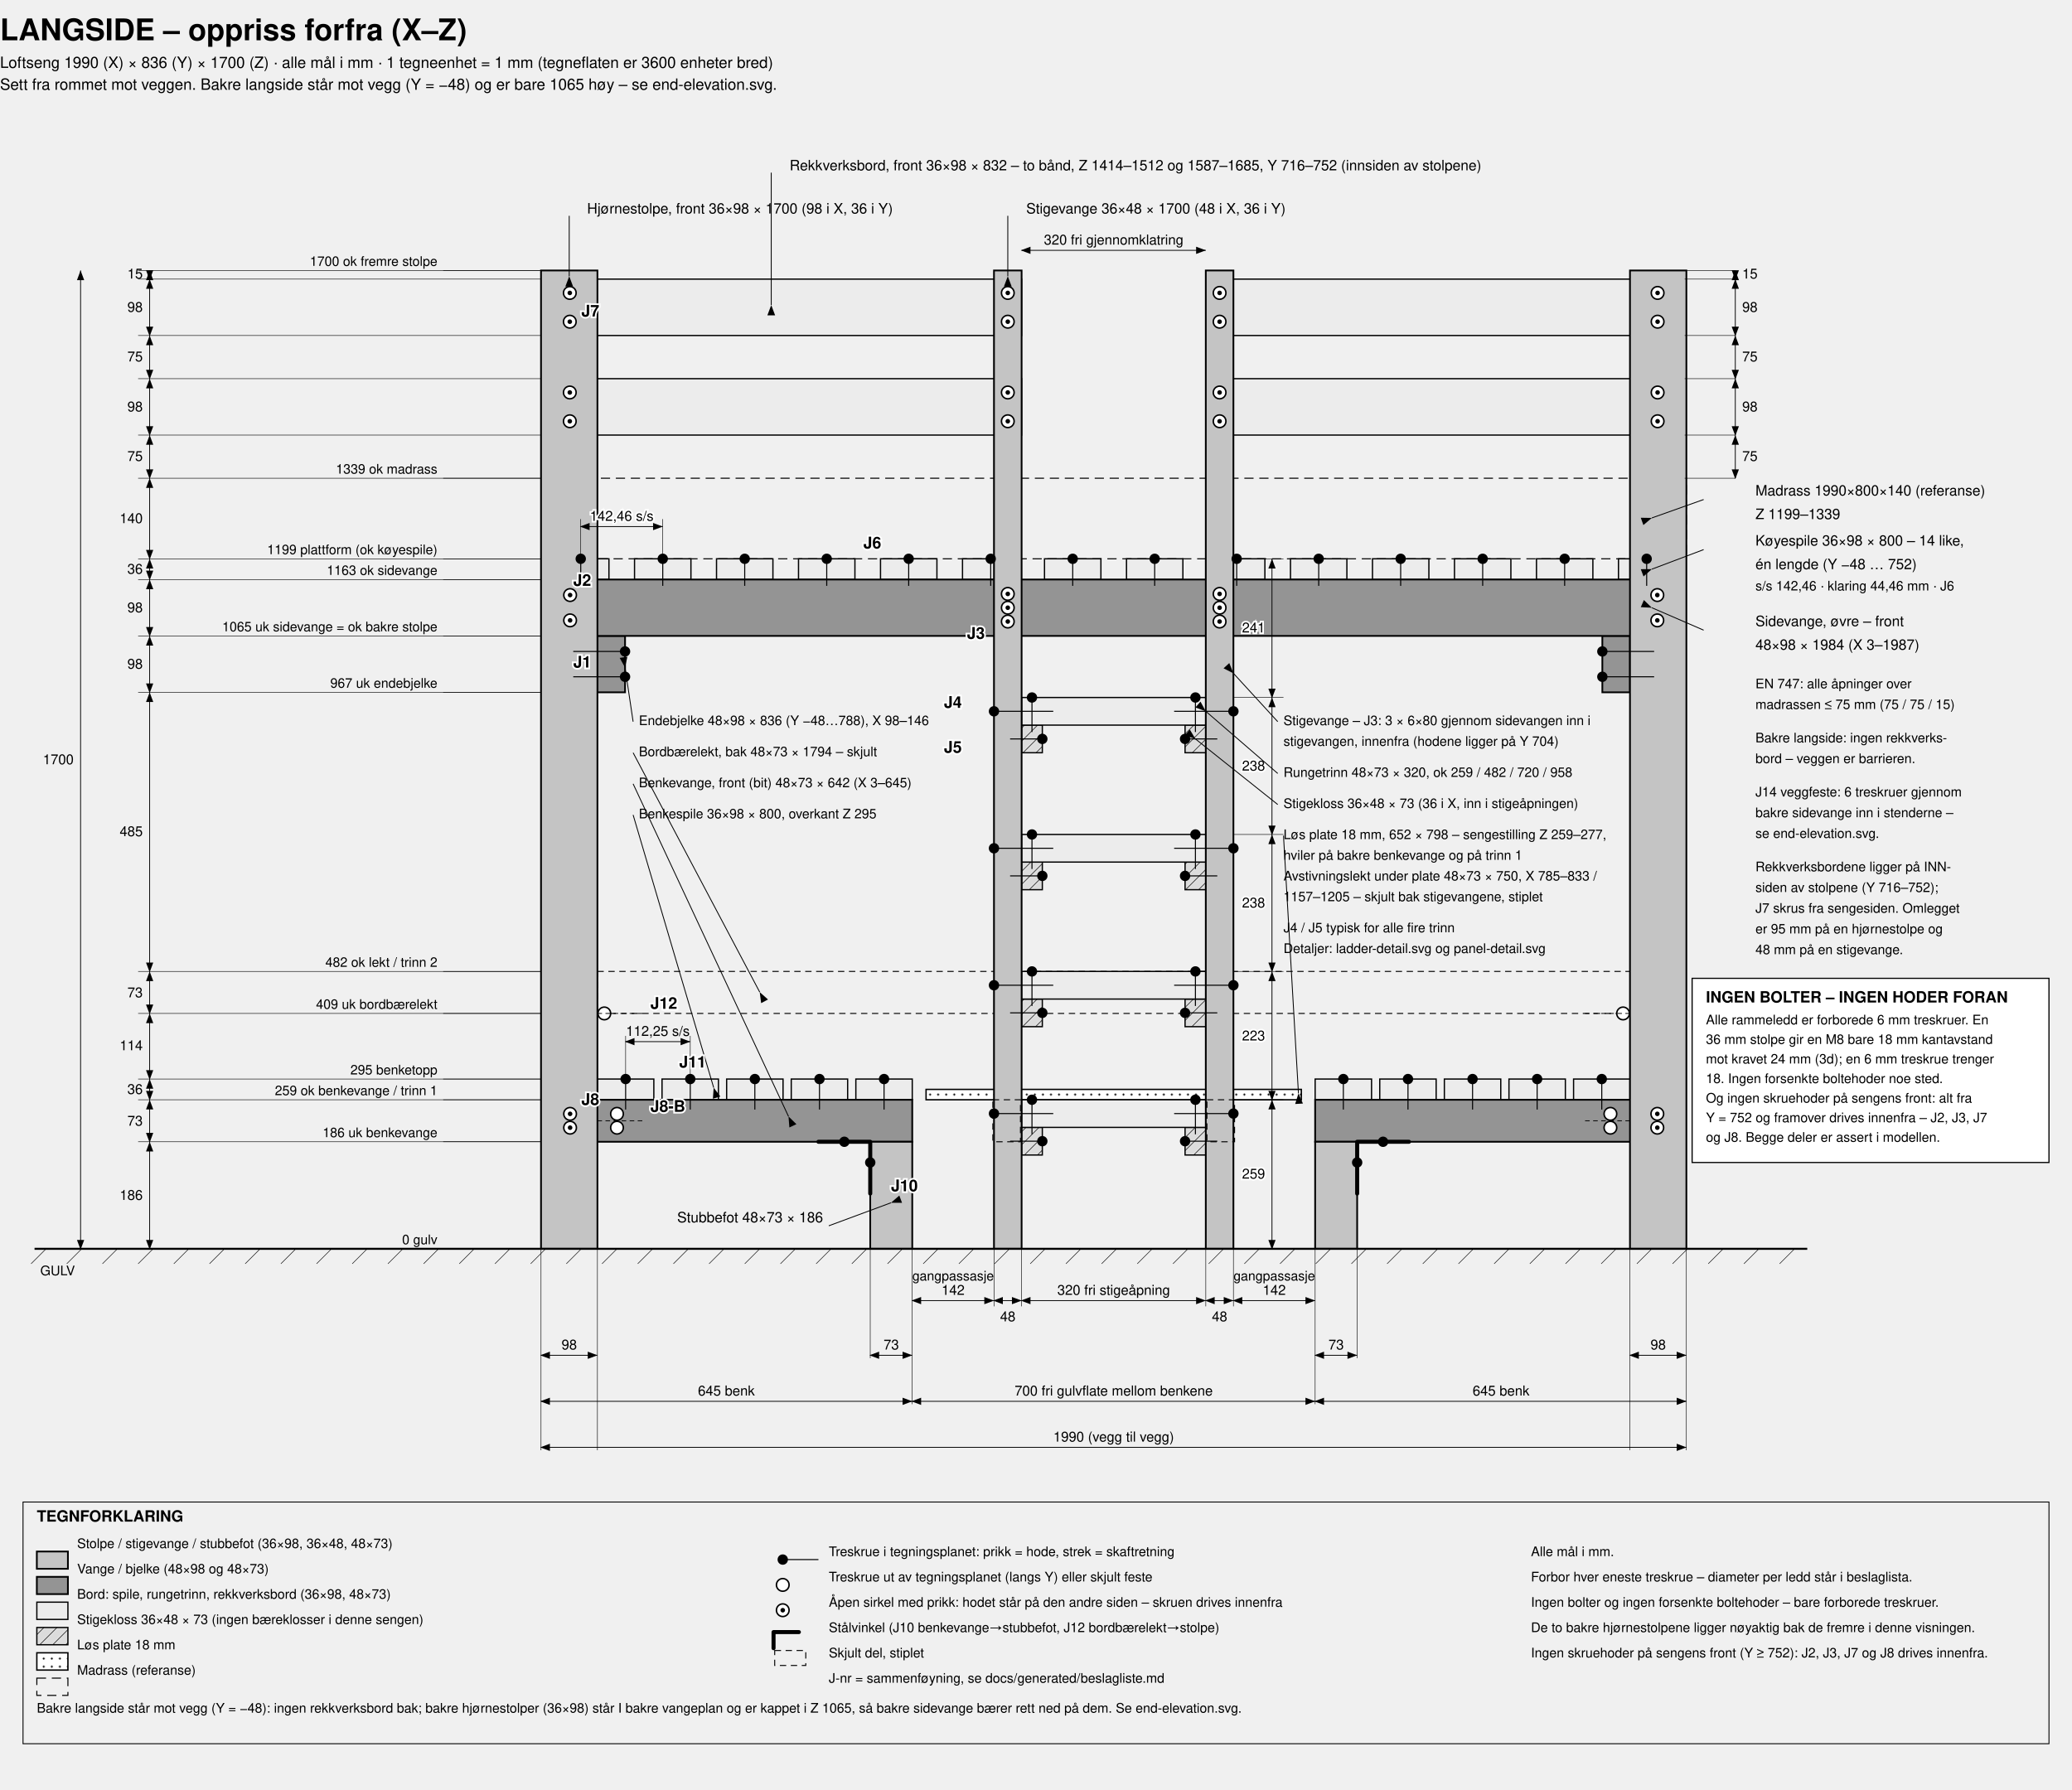
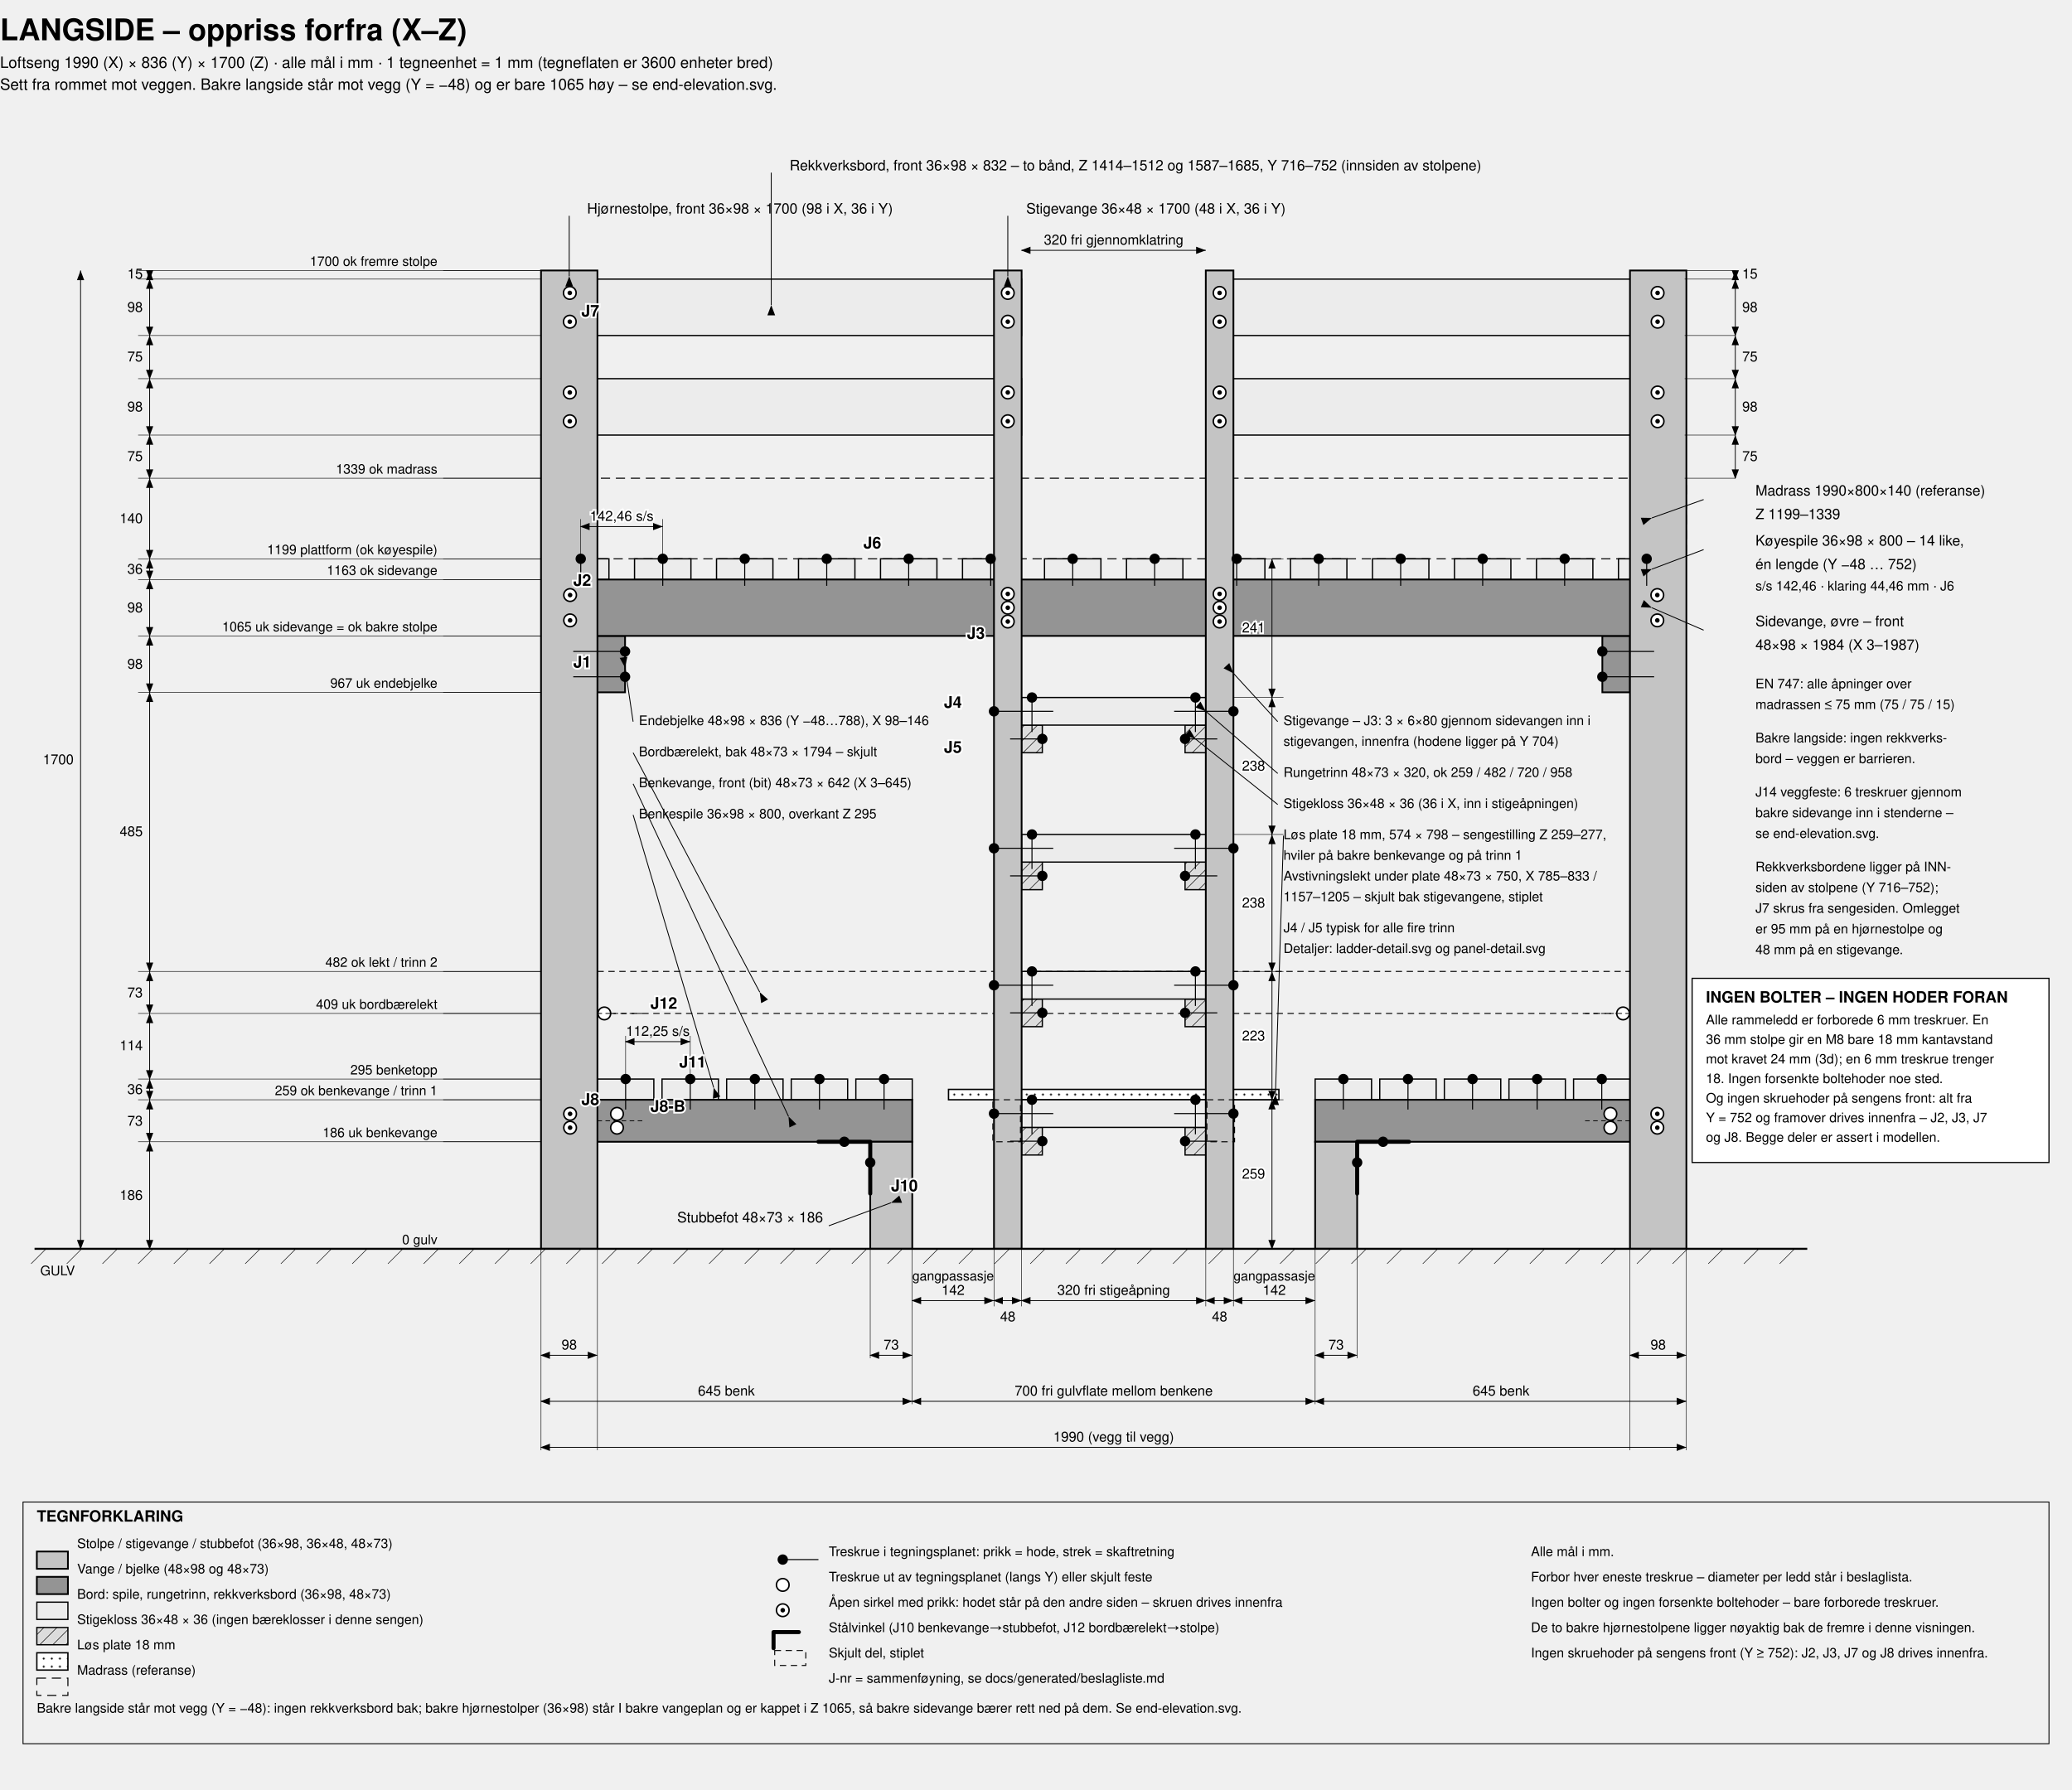
<svg xmlns="http://www.w3.org/2000/svg" viewBox="-940 -470 3600 3110" width="1600">
  <defs>
    <marker id="aE" markerWidth="13" markerHeight="10" refX="12" refY="4.5" orient="auto">
      <path d="M0,0 L12,4.5 L0,9 z" fill="#000" />
    </marker>
    <marker id="aS" markerWidth="13" markerHeight="10" refX="1" refY="4.5" orient="auto">
      <path d="M12,0 L0,4.5 L12,9 z" fill="#000" />
    </marker>
    <pattern id="hatch" width="16" height="16" patternUnits="userSpaceOnUse" patternTransform="rotate(45)">
      <rect width="16" height="16" fill="#dcdcdc" />
      <line x1="0" y1="0" x2="0" y2="16" stroke="#000" stroke-width="1.8" />
    </pattern>
    <pattern id="dots" width="14" height="14" patternUnits="userSpaceOnUse">
      <rect width="14" height="14" fill="#fff" />
      <circle cx="4" cy="4" r="1.7" fill="#000" />
    </pattern>
  </defs>
  <style>
    svg  { background:#fff; }
    text { font-family:Helvetica,Arial,sans-serif; fill:#000; font-size:25px; }
    .ttl { font-size:52px; font-weight:bold; }
    .sub { font-size:27px; }
    .lbl { font-size:25px; }
    .sml { font-size:23px; }
    .dm  { font-size:24px; }
    .dmh { font-size:24px; paint-order:stroke; stroke:#fff; stroke-width:6px; }
    .leg { font-size:27px; font-weight:bold; }
    .jl  { font-size:28px; font-weight:bold; paint-order:stroke; stroke:#fff; stroke-width:6px; }
    .pst { fill:#c4c4c4; stroke:#000; stroke-width:3; }
    .rai { fill:#949494; stroke:#000; stroke-width:3; }
    .brd { fill:#ececec; stroke:#000; stroke-width:2.2; }
    .blk { fill:url(#hatch); stroke:#000; stroke-width:2.2; }
    .pnl { fill:url(#dots); stroke:#000; stroke-width:2.4; }
    .mat { fill:none; stroke:#000; stroke-width:1.8; stroke-dasharray:16 10; }
    .gho { fill:none; stroke:#000; stroke-width:1.7; stroke-dasharray:11 8; }
    .ghol2{ fill:none; stroke:#000; stroke-width:1.4; stroke-dasharray:8 6; }
    .dim { fill:none; stroke:#000; stroke-width:1.4; }
    .ext { fill:none; stroke:#000; stroke-width:0.9; }
    .ldr { fill:none; stroke:#000; stroke-width:1.5; }
    .grd { stroke:#000; stroke-width:3.5; }
    .scr { fill:#000; stroke:none; }
    .scrg{ fill:#fff; stroke:#000; stroke-width:2.6; }
    .scrl{ fill:none; stroke:#000; stroke-width:1.8; }
    .brk { fill:none; stroke:#000; stroke-width:7; stroke-linejoin:round; stroke-linecap:round; }
    .legbox { fill:none; stroke:#000; stroke-width:1.6; }
    .notebox{ fill:#fff; stroke:#000; stroke-width:2; }
  </style>
  <text x="-940" y="-400" class="ttl">LANGSIDE – oppriss forfra (X–Z)</text>
  <text x="-940" y="-352" class="sub">Loftseng 1990 (X) × 836 (Y) × 1700 (Z) · alle mål i mm · 1 tegneenhet = 1 mm (tegneflaten er 3600 enheter bred)</text>
  <text x="-940" y="-314" class="sub">Sett fra rommet mot veggen. Bakre langside står mot vegg (Y = −48) og er bare 1065 høy – se end-elevation.svg.</text>
  <rect x="98" y="1218" width="1794" height="73" class="gho" />
  <rect x="0" y="361" width="1990" height="140" class="mat" />
  <rect x="20" y="501" width="98" height="36" class="brd" />
  <rect x="162.46" y="501" width="98" height="36" class="brd" />
  <rect x="304.92" y="501" width="98" height="36" class="brd" />
  <rect x="447.38" y="501" width="98" height="36" class="brd" />
  <rect x="589.85" y="501" width="98" height="36" class="brd" />
  <rect x="732.31" y="501" width="98" height="36" class="brd" />
  <rect x="874.77" y="501" width="98" height="36" class="brd" />
  <rect x="1017.23" y="501" width="98" height="36" class="brd" />
  <rect x="1159.69" y="501" width="98" height="36" class="brd" />
  <rect x="1302.15" y="501" width="98" height="36" class="brd" />
  <rect x="1444.62" y="501" width="98" height="36" class="brd" />
  <rect x="1587.08" y="501" width="98" height="36" class="brd" />
  <rect x="1729.54" y="501" width="98" height="36" class="brd" />
  <rect x="1872" y="501" width="98" height="36" class="brd" />
  <rect x="98" y="1405" width="98" height="36" class="brd" />
  <rect x="210.25" y="1405" width="98" height="36" class="brd" />
  <rect x="322.5" y="1405" width="98" height="36" class="brd" />
  <rect x="434.75" y="1405" width="98" height="36" class="brd" />
  <rect x="547" y="1405" width="98" height="36" class="brd" />
  <rect x="1794" y="1405" width="98" height="36" class="brd" />
  <rect x="1681.75" y="1405" width="98" height="36" class="brd" />
  <rect x="1569.5" y="1405" width="98" height="36" class="brd" />
  <rect x="1457.25" y="1405" width="98" height="36" class="brd" />
  <rect x="1345" y="1405" width="98" height="36" class="brd" />
-   <rect x="669" y="1423" width="652" height="18" class="pnl" />
+   <rect x="708" y="1423" width="574" height="18" class="pnl" />
  <rect x="3" y="188" width="832" height="98" class="brd" />
  <rect x="1155" y="188" width="832" height="98" class="brd" />
  <rect x="3" y="15" width="832" height="98" class="brd" />
  <rect x="1155" y="15" width="832" height="98" class="brd" />
  <rect x="835" y="1489" width="36" height="48" class="blk" />
  <rect x="1119" y="1489" width="36" height="48" class="blk" />
  <rect x="835" y="1441" width="320" height="48" class="brd" />
  <rect x="835" y="1266" width="36" height="48" class="blk" />
  <rect x="1119" y="1266" width="36" height="48" class="blk" />
  <rect x="835" y="1218" width="320" height="48" class="brd" />
  <rect x="835" y="1028" width="36" height="48" class="blk" />
  <rect x="1119" y="1028" width="36" height="48" class="blk" />
  <rect x="835" y="980" width="320" height="48" class="brd" />
  <rect x="835" y="790" width="36" height="48" class="blk" />
  <rect x="1119" y="790" width="36" height="48" class="blk" />
  <rect x="835" y="742" width="320" height="48" class="brd" />
  <rect x="98" y="635" width="48" height="98" class="rai" />
  <rect x="1844" y="635" width="48" height="98" class="rai" />
  <rect x="3" y="537" width="1984" height="98" class="rai" />
  <rect x="3" y="1441" width="642" height="73" class="rai" />
  <rect x="1345" y="1441" width="642" height="73" class="rai" />
  <rect x="0" y="0" width="98" height="1700" class="pst" />
  <rect x="1892" y="0" width="98" height="1700" class="pst" />
  <rect x="787" y="0" width="48" height="1700" class="pst" />
  <rect x="1155" y="0" width="48" height="1700" class="pst" />
  <rect x="572" y="1514" width="73" height="186" class="pst" />
  <rect x="1345" y="1514" width="73" height="186" class="pst" />
  <rect x="785" y="1441" width="48" height="73" class="gho" />
  <rect x="1157" y="1441" width="48" height="73" class="gho" />
  <line x1="-880" y1="1700" x2="2200" y2="1700" class="grd" />
  <line x1="-860" y1="1700" x2="-886" y2="1726" class="ext" />
  <line x1="-798" y1="1700" x2="-824" y2="1726" class="ext" />
  <line x1="-736" y1="1700" x2="-762" y2="1726" class="ext" />
  <line x1="-674" y1="1700" x2="-700" y2="1726" class="ext" />
  <line x1="-612" y1="1700" x2="-638" y2="1726" class="ext" />
  <line x1="-550" y1="1700" x2="-576" y2="1726" class="ext" />
  <line x1="-488" y1="1700" x2="-514" y2="1726" class="ext" />
  <line x1="-426" y1="1700" x2="-452" y2="1726" class="ext" />
  <line x1="-364" y1="1700" x2="-390" y2="1726" class="ext" />
  <line x1="-302" y1="1700" x2="-328" y2="1726" class="ext" />
  <line x1="-240" y1="1700" x2="-266" y2="1726" class="ext" />
  <line x1="-178" y1="1700" x2="-204" y2="1726" class="ext" />
  <line x1="-116" y1="1700" x2="-142" y2="1726" class="ext" />
  <line x1="-54" y1="1700" x2="-80" y2="1726" class="ext" />
  <line x1="8" y1="1700" x2="-18" y2="1726" class="ext" />
  <line x1="70" y1="1700" x2="44" y2="1726" class="ext" />
  <line x1="132" y1="1700" x2="106" y2="1726" class="ext" />
  <line x1="194" y1="1700" x2="168" y2="1726" class="ext" />
  <line x1="256" y1="1700" x2="230" y2="1726" class="ext" />
  <line x1="318" y1="1700" x2="292" y2="1726" class="ext" />
  <line x1="380" y1="1700" x2="354" y2="1726" class="ext" />
  <line x1="442" y1="1700" x2="416" y2="1726" class="ext" />
  <line x1="504" y1="1700" x2="478" y2="1726" class="ext" />
  <line x1="566" y1="1700" x2="540" y2="1726" class="ext" />
  <line x1="628" y1="1700" x2="602" y2="1726" class="ext" />
  <line x1="690" y1="1700" x2="664" y2="1726" class="ext" />
  <line x1="752" y1="1700" x2="726" y2="1726" class="ext" />
  <line x1="814" y1="1700" x2="788" y2="1726" class="ext" />
  <line x1="876" y1="1700" x2="850" y2="1726" class="ext" />
  <line x1="938" y1="1700" x2="912" y2="1726" class="ext" />
  <line x1="1000" y1="1700" x2="974" y2="1726" class="ext" />
  <line x1="1062" y1="1700" x2="1036" y2="1726" class="ext" />
  <line x1="1124" y1="1700" x2="1098" y2="1726" class="ext" />
  <line x1="1186" y1="1700" x2="1160" y2="1726" class="ext" />
  <line x1="1248" y1="1700" x2="1222" y2="1726" class="ext" />
  <line x1="1310" y1="1700" x2="1284" y2="1726" class="ext" />
  <line x1="1372" y1="1700" x2="1346" y2="1726" class="ext" />
  <line x1="1434" y1="1700" x2="1408" y2="1726" class="ext" />
  <line x1="1496" y1="1700" x2="1470" y2="1726" class="ext" />
  <line x1="1558" y1="1700" x2="1532" y2="1726" class="ext" />
  <line x1="1620" y1="1700" x2="1594" y2="1726" class="ext" />
  <line x1="1682" y1="1700" x2="1656" y2="1726" class="ext" />
  <line x1="1744" y1="1700" x2="1718" y2="1726" class="ext" />
  <line x1="1806" y1="1700" x2="1780" y2="1726" class="ext" />
  <line x1="1868" y1="1700" x2="1842" y2="1726" class="ext" />
  <line x1="1930" y1="1700" x2="1904" y2="1726" class="ext" />
  <line x1="1992" y1="1700" x2="1966" y2="1726" class="ext" />
  <line x1="2054" y1="1700" x2="2028" y2="1726" class="ext" />
  <line x1="2116" y1="1700" x2="2090" y2="1726" class="ext" />
  <line x1="2178" y1="1700" x2="2152" y2="1726" class="ext" />
  <text x="-870" y="1746" class="sml" text-anchor="start">GULV</text>
  <line x1="146" y1="706" x2="56" y2="706" class="scrl" />
  <circle cx="146" cy="706" r="9" class="scr" />
  <line x1="146" y1="662" x2="56" y2="662" class="scrl" />
  <circle cx="146" cy="662" r="9" class="scr" />
  <line x1="1844" y1="706" x2="1934" y2="706" class="scrl" />
  <circle cx="1844" cy="706" r="9" class="scr" />
  <line x1="1844" y1="662" x2="1934" y2="662" class="scrl" />
  <circle cx="1844" cy="662" r="9" class="scr" />
  <circle cx="50.5" cy="608" r="11" class="scrg" />
  <circle cx="50.5" cy="608" r="4" class="scr" />
  <circle cx="50.5" cy="564" r="11" class="scrg" />
  <circle cx="50.5" cy="564" r="4" class="scr" />
  <circle cx="1939.5" cy="608" r="11" class="scrg" />
  <circle cx="1939.5" cy="608" r="4" class="scr" />
  <circle cx="1939.5" cy="564" r="11" class="scrg" />
  <circle cx="1939.5" cy="564" r="4" class="scr" />
  <circle cx="811" cy="610" r="11" class="scrg" />
  <circle cx="811" cy="610" r="4" class="scr" />
  <circle cx="811" cy="586" r="11" class="scrg" />
  <circle cx="811" cy="586" r="4" class="scr" />
  <circle cx="811" cy="562" r="11" class="scrg" />
  <circle cx="811" cy="562" r="4" class="scr" />
  <circle cx="1179" cy="610" r="11" class="scrg" />
  <circle cx="1179" cy="610" r="4" class="scr" />
  <circle cx="1179" cy="586" r="11" class="scrg" />
  <circle cx="1179" cy="586" r="4" class="scr" />
  <circle cx="1179" cy="562" r="11" class="scrg" />
  <circle cx="1179" cy="562" r="4" class="scr" />
  <g>
    <line x1="787" y1="1465" x2="890" y2="1465" class="scrl" />
    <circle cx="787" cy="1465" r="9" class="scr" />
    <line x1="853" y1="1441" x2="853" y2="1501" class="scrl" />
    <circle cx="853" cy="1441" r="9" class="scr" />
    <line x1="871" y1="1513" x2="815" y2="1513" class="scrl" />
    <circle cx="871" cy="1513" r="9" class="scr" />
    <line x1="1203" y1="1465" x2="1100" y2="1465" class="scrl" />
    <circle cx="1203" cy="1465" r="9" class="scr" />
    <line x1="1137" y1="1441" x2="1137" y2="1501" class="scrl" />
    <circle cx="1137" cy="1441" r="9" class="scr" />
    <line x1="1119" y1="1513" x2="1175" y2="1513" class="scrl" />
    <circle cx="1119" cy="1513" r="9" class="scr" />
  </g>
  <g>
    <line x1="787" y1="1242" x2="890" y2="1242" class="scrl" />
    <circle cx="787" cy="1242" r="9" class="scr" />
    <line x1="853" y1="1218" x2="853" y2="1278" class="scrl" />
    <circle cx="853" cy="1218" r="9" class="scr" />
    <line x1="871" y1="1290" x2="815" y2="1290" class="scrl" />
    <circle cx="871" cy="1290" r="9" class="scr" />
    <line x1="1203" y1="1242" x2="1100" y2="1242" class="scrl" />
    <circle cx="1203" cy="1242" r="9" class="scr" />
    <line x1="1137" y1="1218" x2="1137" y2="1278" class="scrl" />
    <circle cx="1137" cy="1218" r="9" class="scr" />
    <line x1="1119" y1="1290" x2="1175" y2="1290" class="scrl" />
    <circle cx="1119" cy="1290" r="9" class="scr" />
  </g>
  <g>
    <line x1="787" y1="1004" x2="890" y2="1004" class="scrl" />
    <circle cx="787" cy="1004" r="9" class="scr" />
    <line x1="853" y1="980" x2="853" y2="1040" class="scrl" />
    <circle cx="853" cy="980" r="9" class="scr" />
    <line x1="871" y1="1052" x2="815" y2="1052" class="scrl" />
    <circle cx="871" cy="1052" r="9" class="scr" />
    <line x1="1203" y1="1004" x2="1100" y2="1004" class="scrl" />
    <circle cx="1203" cy="1004" r="9" class="scr" />
    <line x1="1137" y1="980" x2="1137" y2="1040" class="scrl" />
    <circle cx="1137" cy="980" r="9" class="scr" />
    <line x1="1119" y1="1052" x2="1175" y2="1052" class="scrl" />
    <circle cx="1119" cy="1052" r="9" class="scr" />
  </g>
  <g>
    <line x1="787" y1="766" x2="890" y2="766" class="scrl" />
    <circle cx="787" cy="766" r="9" class="scr" />
    <line x1="853" y1="742" x2="853" y2="802" class="scrl" />
    <circle cx="853" cy="742" r="9" class="scr" />
    <line x1="871" y1="814" x2="815" y2="814" class="scrl" />
    <circle cx="871" cy="814" r="9" class="scr" />
    <line x1="1203" y1="766" x2="1100" y2="766" class="scrl" />
    <circle cx="1203" cy="766" r="9" class="scr" />
    <line x1="1137" y1="742" x2="1137" y2="802" class="scrl" />
    <circle cx="1137" cy="742" r="9" class="scr" />
    <line x1="1119" y1="814" x2="1175" y2="814" class="scrl" />
    <circle cx="1119" cy="814" r="9" class="scr" />
  </g>
  <line x1="69" y1="501" x2="69" y2="548" class="scrl" />
  <circle cx="69" cy="501" r="9" class="scr" />
  <line x1="211.5" y1="501" x2="211.5" y2="548" class="scrl" />
  <circle cx="211.5" cy="501" r="9" class="scr" />
  <line x1="353.9" y1="501" x2="353.9" y2="548" class="scrl" />
  <circle cx="353.9" cy="501" r="9" class="scr" />
  <line x1="496.4" y1="501" x2="496.4" y2="548" class="scrl" />
  <circle cx="496.4" cy="501" r="9" class="scr" />
  <line x1="638.8" y1="501" x2="638.8" y2="548" class="scrl" />
  <circle cx="638.8" cy="501" r="9" class="scr" />
  <line x1="781.3" y1="501" x2="781.3" y2="548" class="scrl" />
  <circle cx="781.3" cy="501" r="9" class="scr" />
  <line x1="923.8" y1="501" x2="923.8" y2="548" class="scrl" />
  <circle cx="923.8" cy="501" r="9" class="scr" />
  <line x1="1066.2" y1="501" x2="1066.2" y2="548" class="scrl" />
  <circle cx="1066.2" cy="501" r="9" class="scr" />
  <line x1="1208.7" y1="501" x2="1208.7" y2="548" class="scrl" />
  <circle cx="1208.7" cy="501" r="9" class="scr" />
  <line x1="1351.2" y1="501" x2="1351.2" y2="548" class="scrl" />
  <circle cx="1351.2" cy="501" r="9" class="scr" />
  <line x1="1493.6" y1="501" x2="1493.6" y2="548" class="scrl" />
  <circle cx="1493.6" cy="501" r="9" class="scr" />
  <line x1="1636.1" y1="501" x2="1636.1" y2="548" class="scrl" />
  <circle cx="1636.1" cy="501" r="9" class="scr" />
  <line x1="1778.5" y1="501" x2="1778.5" y2="548" class="scrl" />
  <circle cx="1778.5" cy="501" r="9" class="scr" />
  <line x1="1921" y1="501" x2="1921" y2="548" class="scrl" />
  <circle cx="1921" cy="501" r="9" class="scr" />
  <circle cx="50" cy="262" r="11" class="scrg" />
  <circle cx="50" cy="262" r="4" class="scr" />
  <circle cx="50" cy="212" r="11" class="scrg" />
  <circle cx="50" cy="212" r="4" class="scr" />
  <circle cx="811" cy="262" r="11" class="scrg" />
  <circle cx="811" cy="262" r="4" class="scr" />
  <circle cx="811" cy="212" r="11" class="scrg" />
  <circle cx="811" cy="212" r="4" class="scr" />
  <circle cx="1179" cy="262" r="11" class="scrg" />
  <circle cx="1179" cy="262" r="4" class="scr" />
  <circle cx="1179" cy="212" r="11" class="scrg" />
  <circle cx="1179" cy="212" r="4" class="scr" />
  <circle cx="1940" cy="262" r="11" class="scrg" />
  <circle cx="1940" cy="262" r="4" class="scr" />
  <circle cx="1940" cy="212" r="11" class="scrg" />
  <circle cx="1940" cy="212" r="4" class="scr" />
  <circle cx="50" cy="89" r="11" class="scrg" />
  <circle cx="50" cy="89" r="4" class="scr" />
  <circle cx="50" cy="39" r="11" class="scrg" />
  <circle cx="50" cy="39" r="4" class="scr" />
  <circle cx="811" cy="89" r="11" class="scrg" />
  <circle cx="811" cy="89" r="4" class="scr" />
  <circle cx="811" cy="39" r="11" class="scrg" />
  <circle cx="811" cy="39" r="4" class="scr" />
  <circle cx="1179" cy="89" r="11" class="scrg" />
  <circle cx="1179" cy="89" r="4" class="scr" />
  <circle cx="1179" cy="39" r="11" class="scrg" />
  <circle cx="1179" cy="39" r="4" class="scr" />
  <circle cx="1940" cy="89" r="11" class="scrg" />
  <circle cx="1940" cy="89" r="4" class="scr" />
  <circle cx="1940" cy="39" r="11" class="scrg" />
  <circle cx="1940" cy="39" r="4" class="scr" />
  <circle cx="50.5" cy="1489.5" r="11" class="scrg" />
  <circle cx="50.5" cy="1489.5" r="4" class="scr" />
  <circle cx="50.5" cy="1465.5" r="11" class="scrg" />
  <circle cx="50.5" cy="1465.5" r="4" class="scr" />
  <circle cx="1939.5" cy="1489.5" r="11" class="scrg" />
  <circle cx="1939.5" cy="1489.5" r="4" class="scr" />
  <circle cx="1939.5" cy="1465.5" r="11" class="scrg" />
  <circle cx="1939.5" cy="1465.5" r="4" class="scr" />
  <line x1="98" y1="1477.5" x2="180" y2="1477.5" class="ghol2" />
  <circle cx="132" cy="1489.5" r="11" class="scrg" />
  <circle cx="132" cy="1465.5" r="11" class="scrg" />
  <line x1="1892" y1="1477.5" x2="1810" y2="1477.5" class="ghol2" />
  <circle cx="1858" cy="1489.5" r="11" class="scrg" />
  <circle cx="1858" cy="1465.5" r="11" class="scrg" />
  <polyline points="482,1514 572,1514 572,1604" class="brk" />
  <circle cx="572" cy="1550" r="9" class="scr" />
  <circle cx="527" cy="1514" r="9" class="scr" />
  <polyline points="1508,1514 1418,1514 1418,1604" class="brk" />
  <circle cx="1418" cy="1550" r="9" class="scr" />
  <circle cx="1463" cy="1514" r="9" class="scr" />
  <line x1="147" y1="1405" x2="147" y2="1458" class="scrl" />
  <circle cx="147" cy="1405" r="9" class="scr" />
  <line x1="259.3" y1="1405" x2="259.3" y2="1458" class="scrl" />
  <circle cx="259.3" cy="1405" r="9" class="scr" />
  <line x1="371.5" y1="1405" x2="371.5" y2="1458" class="scrl" />
  <circle cx="371.5" cy="1405" r="9" class="scr" />
  <line x1="483.8" y1="1405" x2="483.8" y2="1458" class="scrl" />
  <circle cx="483.8" cy="1405" r="9" class="scr" />
  <line x1="596" y1="1405" x2="596" y2="1458" class="scrl" />
  <circle cx="596" cy="1405" r="9" class="scr" />
  <line x1="1843" y1="1405" x2="1843" y2="1458" class="scrl" />
  <circle cx="1843" cy="1405" r="9" class="scr" />
  <line x1="1730.7" y1="1405" x2="1730.7" y2="1458" class="scrl" />
  <circle cx="1730.7" cy="1405" r="9" class="scr" />
  <line x1="1618.5" y1="1405" x2="1618.5" y2="1458" class="scrl" />
  <circle cx="1618.5" cy="1405" r="9" class="scr" />
  <line x1="1506.3" y1="1405" x2="1506.3" y2="1458" class="scrl" />
  <circle cx="1506.3" cy="1405" r="9" class="scr" />
  <line x1="1394" y1="1405" x2="1394" y2="1458" class="scrl" />
  <circle cx="1394" cy="1405" r="9" class="scr" />
  <circle cx="110" cy="1291" r="11" class="scrg" />
  <line x1="98" y1="1291" x2="180" y2="1291" class="ghol2" />
  <circle cx="1880" cy="1291" r="11" class="scrg" />
  <line x1="1892" y1="1291" x2="1810" y2="1291" class="ghol2" />
  <line x1="0" y1="1700" x2="-700" y2="1700" class="ext" />
  <line x1="0" y1="1514" x2="-700" y2="1514" class="ext" />
  <line x1="-680" y1="1700" x2="-680" y2="1514" class="dim" marker-start="url(#aS)" marker-end="url(#aE)" />
  <text x="-692" y="1615" class="dm" text-anchor="end">186</text>
  <line x1="0" y1="1441" x2="-700" y2="1441" class="ext" />
  <line x1="-680" y1="1514" x2="-680" y2="1441" class="dim" marker-start="url(#aS)" marker-end="url(#aE)" />
  <text x="-692" y="1486" class="dm" text-anchor="end">73</text>
  <line x1="0" y1="1405" x2="-700" y2="1405" class="ext" />
  <line x1="-680" y1="1441" x2="-680" y2="1405" class="dim" marker-start="url(#aS)" marker-end="url(#aE)" />
  <text x="-692" y="1431" class="dm" text-anchor="end">36</text>
  <line x1="0" y1="1291" x2="-700" y2="1291" class="ext" />
  <line x1="-680" y1="1405" x2="-680" y2="1291" class="dim" marker-start="url(#aS)" marker-end="url(#aE)" />
  <text x="-692" y="1355" class="dm" text-anchor="end">114</text>
  <line x1="0" y1="1218" x2="-700" y2="1218" class="ext" />
  <line x1="-680" y1="1291" x2="-680" y2="1218" class="dim" marker-start="url(#aS)" marker-end="url(#aE)" />
  <text x="-692" y="1263" class="dm" text-anchor="end">73</text>
  <line x1="0" y1="733" x2="-700" y2="733" class="ext" />
  <line x1="-680" y1="1218" x2="-680" y2="733" class="dim" marker-start="url(#aS)" marker-end="url(#aE)" />
  <text x="-692" y="983" class="dm" text-anchor="end">485</text>
  <line x1="0" y1="635" x2="-700" y2="635" class="ext" />
  <line x1="-680" y1="733" x2="-680" y2="635" class="dim" marker-start="url(#aS)" marker-end="url(#aE)" />
  <text x="-692" y="692" class="dm" text-anchor="end">98</text>
  <line x1="0" y1="537" x2="-700" y2="537" class="ext" />
  <line x1="-680" y1="635" x2="-680" y2="537" class="dim" marker-start="url(#aS)" marker-end="url(#aE)" />
  <text x="-692" y="594" class="dm" text-anchor="end">98</text>
  <line x1="0" y1="501" x2="-700" y2="501" class="ext" />
  <line x1="-680" y1="537" x2="-680" y2="501" class="dim" marker-start="url(#aS)" marker-end="url(#aE)" />
  <text x="-692" y="527" class="dm" text-anchor="end">36</text>
  <line x1="0" y1="361" x2="-700" y2="361" class="ext" />
  <line x1="-680" y1="501" x2="-680" y2="361" class="dim" marker-start="url(#aS)" marker-end="url(#aE)" />
  <text x="-692" y="439" class="dm" text-anchor="end">140</text>
  <line x1="0" y1="286" x2="-700" y2="286" class="ext" />
  <line x1="-680" y1="361" x2="-680" y2="286" class="dim" marker-start="url(#aS)" marker-end="url(#aE)" />
  <text x="-692" y="331" class="dm" text-anchor="end">75</text>
  <line x1="0" y1="188" x2="-700" y2="188" class="ext" />
  <line x1="-680" y1="286" x2="-680" y2="188" class="dim" marker-start="url(#aS)" marker-end="url(#aE)" />
  <text x="-692" y="245" class="dm" text-anchor="end">98</text>
  <line x1="0" y1="113" x2="-700" y2="113" class="ext" />
  <line x1="-680" y1="188" x2="-680" y2="113" class="dim" marker-start="url(#aS)" marker-end="url(#aE)" />
  <text x="-692" y="158" class="dm" text-anchor="end">75</text>
  <line x1="0" y1="15" x2="-700" y2="15" class="ext" />
  <line x1="-680" y1="113" x2="-680" y2="15" class="dim" marker-start="url(#aS)" marker-end="url(#aE)" />
  <text x="-692" y="72" class="dm" text-anchor="end">98</text>
  <line x1="0" y1="0" x2="-700" y2="0" class="ext" />
  <line x1="-680" y1="15" x2="-680" y2="0" class="dim" marker-start="url(#aS)" marker-end="url(#aE)" />
  <text x="-692" y="14" class="dm" text-anchor="end">15</text>
  <line x1="0" y1="1700" x2="-170" y2="1700" class="ext" />
  <text x="-180" y="1692" class="sml" text-anchor="end">0  gulv</text>
  <line x1="0" y1="1514" x2="-170" y2="1514" class="ext" />
  <text x="-180" y="1506" class="sml" text-anchor="end">186  uk benkevange</text>
  <line x1="0" y1="1441" x2="-170" y2="1441" class="ext" />
  <text x="-180" y="1433" class="sml" text-anchor="end">259  ok benkevange / trinn 1</text>
  <line x1="0" y1="1405" x2="-170" y2="1405" class="ext" />
  <text x="-180" y="1397" class="sml" text-anchor="end">295  benketopp</text>
  <line x1="0" y1="1291" x2="-170" y2="1291" class="ext" />
  <text x="-180" y="1283" class="sml" text-anchor="end">409  uk bordbærelekt</text>
  <line x1="0" y1="1218" x2="-170" y2="1218" class="ext" />
  <text x="-180" y="1210" class="sml" text-anchor="end">482  ok lekt / trinn 2</text>
  <line x1="0" y1="733" x2="-170" y2="733" class="ext" />
  <text x="-180" y="725" class="sml" text-anchor="end">967  uk endebjelke</text>
  <line x1="0" y1="635" x2="-170" y2="635" class="ext" />
  <text x="-180" y="627" class="sml" text-anchor="end">1065  uk sidevange = ok bakre stolpe</text>
  <line x1="0" y1="537" x2="-170" y2="537" class="ext" />
  <text x="-180" y="529" class="sml" text-anchor="end">1163  ok sidevange</text>
  <line x1="0" y1="501" x2="-170" y2="501" class="ext" />
  <text x="-180" y="493" class="sml" text-anchor="end">1199  plattform (ok køyespile)</text>
  <line x1="0" y1="361" x2="-170" y2="361" class="ext" />
  <text x="-180" y="353" class="sml" text-anchor="end">1339  ok madrass</text>
  <line x1="0" y1="0" x2="-170" y2="0" class="ext" />
  <text x="-180" y="-8" class="sml" text-anchor="end">1700  ok fremre stolpe</text>
  <line x1="-800" y1="1700" x2="-800" y2="0" class="dim" marker-start="url(#aS)" marker-end="url(#aE)" />
  <text x="-812" y="858" class="dm" text-anchor="end">1700</text>
  <line x1="0" y1="1700" x2="0" y2="2050" class="ext" />
  <line x1="98" y1="1700" x2="98" y2="2050" class="ext" />
  <line x1="572" y1="1700" x2="572" y2="1890" class="ext" />
  <line x1="645" y1="1700" x2="645" y2="1970" class="ext" />
  <line x1="787" y1="1700" x2="787" y2="1800" class="ext" />
  <line x1="835" y1="1700" x2="835" y2="1800" class="ext" />
  <line x1="1155" y1="1700" x2="1155" y2="1800" class="ext" />
  <line x1="1203" y1="1700" x2="1203" y2="1800" class="ext" />
  <line x1="1345" y1="1700" x2="1345" y2="1970" class="ext" />
  <line x1="1418" y1="1700" x2="1418" y2="1890" class="ext" />
  <line x1="1892" y1="1700" x2="1892" y2="2050" class="ext" />
  <line x1="1990" y1="1700" x2="1990" y2="2050" class="ext" />
  <line x1="645" y1="1790" x2="787" y2="1790" class="dim" marker-start="url(#aS)" marker-end="url(#aE)" />
  <text x="716" y="1780" class="dm" text-anchor="middle">142</text>
  <line x1="787" y1="1790" x2="835" y2="1790" class="dim" marker-start="url(#aS)" marker-end="url(#aE)" />
  <text x="811" y="1826" class="dm" text-anchor="middle">48</text>
  <line x1="835" y1="1790" x2="1155" y2="1790" class="dim" marker-start="url(#aS)" marker-end="url(#aE)" />
  <text x="995" y="1780" class="dm" text-anchor="middle">320  fri stigeåpning</text>
  <line x1="1155" y1="1790" x2="1203" y2="1790" class="dim" marker-start="url(#aS)" marker-end="url(#aE)" />
  <text x="1179" y="1826" class="dm" text-anchor="middle">48</text>
  <line x1="1203" y1="1790" x2="1345" y2="1790" class="dim" marker-start="url(#aS)" marker-end="url(#aE)" />
  <text x="1274" y="1780" class="dm" text-anchor="middle">142</text>
  <text x="716" y="1755" class="sml" text-anchor="middle">gangpassasje</text>
  <text x="1274" y="1755" class="sml" text-anchor="middle">gangpassasje</text>
  <line x1="0" y1="1885" x2="98" y2="1885" class="dim" marker-start="url(#aS)" marker-end="url(#aE)" />
  <text x="49" y="1875" class="dm" text-anchor="middle">98</text>
  <line x1="572" y1="1885" x2="645" y2="1885" class="dim" marker-start="url(#aS)" marker-end="url(#aE)" />
  <text x="608.5" y="1875" class="dm" text-anchor="middle">73</text>
  <line x1="1345" y1="1885" x2="1418" y2="1885" class="dim" marker-start="url(#aS)" marker-end="url(#aE)" />
  <text x="1381.5" y="1875" class="dm" text-anchor="middle">73</text>
  <line x1="1892" y1="1885" x2="1990" y2="1885" class="dim" marker-start="url(#aS)" marker-end="url(#aE)" />
  <text x="1941" y="1875" class="dm" text-anchor="middle">98</text>
  <line x1="0" y1="1965" x2="645" y2="1965" class="dim" marker-start="url(#aS)" marker-end="url(#aE)" />
  <text x="322" y="1955" class="dm" text-anchor="middle">645  benk</text>
  <line x1="645" y1="1965" x2="1345" y2="1965" class="dim" marker-start="url(#aS)" marker-end="url(#aE)" />
  <text x="995" y="1955" class="dm" text-anchor="middle">700  fri gulvflate mellom benkene</text>
  <line x1="1345" y1="1965" x2="1990" y2="1965" class="dim" marker-start="url(#aS)" marker-end="url(#aE)" />
  <text x="1668" y="1955" class="dm" text-anchor="middle">645  benk</text>
  <line x1="0" y1="2045" x2="1990" y2="2045" class="dim" marker-start="url(#aS)" marker-end="url(#aE)" />
  <text x="995" y="2035" class="dm" text-anchor="middle">1990  (vegg til vegg)</text>
  <line x1="69" y1="501" x2="69" y2="432" class="ext" />
  <line x1="211.5" y1="501" x2="211.5" y2="432" class="ext" />
  <line x1="69" y1="445" x2="211.5" y2="445" class="dim" marker-start="url(#aS)" marker-end="url(#aE)" />
  <text x="140.2" y="435" class="dmh" text-anchor="middle">142,46 s/s</text>
  <line x1="147" y1="1405" x2="147" y2="1330" class="ext" />
  <line x1="259.3" y1="1405" x2="259.3" y2="1330" class="ext" />
  <line x1="147" y1="1340" x2="259.3" y2="1340" class="dim" marker-start="url(#aS)" marker-end="url(#aE)" />
  <text x="203" y="1330" class="dm" text-anchor="middle">112,25 s/s</text>
  <line x1="1987" y1="361" x2="2075" y2="361" class="ext" />
  <line x1="1987" y1="286" x2="2075" y2="286" class="ext" />
  <line x1="1987" y1="188" x2="2075" y2="188" class="ext" />
  <line x1="1987" y1="113" x2="2075" y2="113" class="ext" />
  <line x1="1987" y1="15" x2="2075" y2="15" class="ext" />
  <line x1="1990" y1="0" x2="2075" y2="0" class="ext" />
  <line x1="2075" y1="361" x2="2075" y2="286" class="dim" marker-start="url(#aS)" marker-end="url(#aE)" />
  <text x="2087" y="331" class="dm" text-anchor="start">75</text>
  <line x1="2075" y1="286" x2="2075" y2="188" class="dim" marker-start="url(#aS)" marker-end="url(#aE)" />
  <text x="2087" y="245" class="dm" text-anchor="start">98</text>
  <line x1="2075" y1="188" x2="2075" y2="113" class="dim" marker-start="url(#aS)" marker-end="url(#aE)" />
  <text x="2087" y="158" class="dm" text-anchor="start">75</text>
  <line x1="2075" y1="113" x2="2075" y2="15" class="dim" marker-start="url(#aS)" marker-end="url(#aE)" />
  <text x="2087" y="72" class="dm" text-anchor="start">98</text>
  <line x1="2075" y1="15" x2="2075" y2="0" class="dim" marker-start="url(#aS)" marker-end="url(#aE)" />
  <text x="2087" y="14" class="dm" text-anchor="start">15</text>
  <line x1="1203" y1="1441" x2="1290" y2="1441" class="ext" />
  <line x1="1203" y1="1218" x2="1290" y2="1218" class="ext" />
  <line x1="1203" y1="980" x2="1290" y2="980" class="ext" />
  <line x1="1203" y1="742" x2="1290" y2="742" class="ext" />
  <line x1="1203" y1="501" x2="1290" y2="501" class="ext" />
  <line x1="1270" y1="1700" x2="1270" y2="1441" class="dim" marker-start="url(#aS)" marker-end="url(#aE)" />
  <text x="1258" y="1578" class="dmh" text-anchor="end">259</text>
  <line x1="1270" y1="1441" x2="1270" y2="1218" class="dim" marker-start="url(#aS)" marker-end="url(#aE)" />
  <text x="1258" y="1338" class="dmh" text-anchor="end">223</text>
  <line x1="1270" y1="1218" x2="1270" y2="980" class="dim" marker-start="url(#aS)" marker-end="url(#aE)" />
  <text x="1258" y="1107" class="dmh" text-anchor="end">238</text>
  <line x1="1270" y1="980" x2="1270" y2="742" class="dim" marker-start="url(#aS)" marker-end="url(#aE)" />
  <text x="1258" y="869" class="dmh" text-anchor="end">238</text>
  <line x1="1270" y1="742" x2="1270" y2="501" class="dim" marker-start="url(#aS)" marker-end="url(#aE)" />
  <text x="1258" y="629" class="dmh" text-anchor="end">241</text>
  <line x1="835" y1="-35" x2="1155" y2="-35" class="dim" marker-start="url(#aS)" marker-end="url(#aE)" />
  <text x="995" y="-45" class="dm" text-anchor="middle">320  fri gjennomklatring</text>
  <polyline points="49,10 49,-95" class="ldr" marker-start="url(#aE)" />
  <text x="80" y="-99" class="lbl" text-anchor="start">Hjørnestolpe, front 36×98 × 1700  (98 i X, 36 i Y)</text>
  <polyline points="811,10 811,-95" class="ldr" marker-start="url(#aE)" />
  <text x="843" y="-99" class="lbl" text-anchor="start">Stigevange 36×48 × 1700  (48 i X, 36 i Y)</text>
  <polyline points="400,60 400,-170" class="ldr" marker-start="url(#aE)" />
  <text x="432" y="-174" class="lbl" text-anchor="start">Rekkverksbord, front 36×98 × 832 – to bånd, Z 1414–1512 og 1587–1685, Y 716–752 (innsiden av stolpene)</text>
  <polyline points="1930,430 2020,398" class="ldr" marker-start="url(#aE)" />
  <text x="2110" y="391" class="lbl" text-anchor="start">Madrass 1990×800×140 (referanse)</text>
  <text x="2110" y="432" class="lbl" text-anchor="start">Z 1199–1339</text>
  <polyline points="1930,519 2020,485" class="ldr" marker-start="url(#aE)" />
  <text x="2110" y="478" class="lbl" text-anchor="start">Køyespile 36×98 × 800 – 14 like,</text>
  <text x="2110" y="519" class="lbl" text-anchor="start">én lengde (Y −48 … 752)</text>
  <text x="2110" y="556" class="sml" text-anchor="start">s/s 142,46 · klaring 44,46 mm · J6</text>
  <polyline points="1930,586 2020,625" class="ldr" marker-start="url(#aE)" />
  <text x="2110" y="618" class="lbl" text-anchor="start">Sidevange, øvre – front</text>
  <text x="2110" y="659" class="lbl" text-anchor="start">48×98 × 1984  (X 3–1987)</text>
  <text x="2110" y="726" class="sml" text-anchor="start">EN 747: alle åpninger over</text>
  <text x="2110" y="762" class="sml" text-anchor="start">madrassen ≤ 75 mm (75 / 75 / 15)</text>
  <text x="2110" y="820" class="sml" text-anchor="start">Bakre langside: ingen rekkverks-</text>
  <text x="2110" y="856" class="sml" text-anchor="start">bord – veggen er barrieren.</text>
  <text x="2110" y="914" class="sml" text-anchor="start">J14 veggfeste: 6 treskruer gjennom</text>
  <text x="2110" y="950" class="sml" text-anchor="start">bakre sidevange inn i stenderne –</text>
  <text x="2110" y="986" class="sml" text-anchor="start">se end-elevation.svg.</text>
  <text x="2110" y="1044" class="sml" text-anchor="start">Rekkverksbordene ligger på INN-</text>
  <text x="2110" y="1080" class="sml" text-anchor="start">siden av stolpene (Y 716–752);</text>
  <text x="2110" y="1116" class="sml" text-anchor="start">J7 skrus fra sengesiden. Omlegget</text>
  <text x="2110" y="1152" class="sml" text-anchor="start">er 95 mm på en hjørnestolpe og</text>
  <text x="2110" y="1188" class="sml" text-anchor="start">48 mm på en stigevange.</text>
  <polyline points="146,690 160,784" class="ldr" marker-start="url(#aE)" />
  <text x="170" y="790" class="sml" text-anchor="start">Endebjelke 48×98 × 836 (Y −48…788), X 98–146</text>
  <polyline points="380,1254 160,838" class="ldr" marker-start="url(#aE)" />
  <text x="170" y="844" class="sml" text-anchor="start">Bordbærelekt, bak 48×73 × 1794 – skjult</text>
  <polyline points="430,1470 160,892" class="ldr" marker-start="url(#aE)" />
  <text x="170" y="898" class="sml" text-anchor="start">Benkevange, front (bit) 48×73 × 642 (X 3–645)</text>
  <polyline points="300,1420 160,946" class="ldr" marker-start="url(#aE)" />
  <text x="170" y="952" class="sml" text-anchor="start">Benkespile 36×98 × 800, overkant Z 295</text>
  <polyline points="608,1620 500,1660" class="ldr" marker-start="url(#aE)" />
  <text x="490" y="1654" class="lbl" text-anchor="end">Stubbefot 48×73 × 186</text>
  <polyline points="1203,700 1280,784" class="ldr" marker-start="url(#aE)" />
  <text x="1290" y="790" class="sml" text-anchor="start">Stigevange – J3: 3 × 6×80 gjennom sidevangen inn i</text>
  <text x="1290" y="826" class="sml" text-anchor="start">stigevangen, innenfra (hodene ligger på Y 704)</text>
  <polyline points="1155,766 1280,874" class="ldr" marker-start="url(#aE)" />
  <text x="1290" y="880" class="sml" text-anchor="start">Rungetrinn 48×73 × 320, ok 259 / 482 / 720 / 958</text>
  <polyline points="1137,814 1280,928" class="ldr" marker-start="url(#aE)" />
-   <text x="1290" y="934" class="sml" text-anchor="start">Stigekloss 36×48 × 73 (36 i X, inn i stigeåpningen)</text>
-   <polyline points="1316,1430 1290,982" class="ldr" marker-start="url(#aE)" />
-   <text x="1290" y="988" class="sml" text-anchor="start">Løs plate 18 mm, 652 × 798 – sengestilling Z 259–277,</text>
+   <text x="1290" y="934" class="sml" text-anchor="start">Stigekloss 36×48 × 36 (36 i X, inn i stigeåpningen)</text>
+   <polyline points="1276,1432 1290,982" class="ldr" marker-start="url(#aE)" />
+   <text x="1290" y="988" class="sml" text-anchor="start">Løs plate 18 mm, 574 × 798 – sengestilling Z 259–277,</text>
  <text x="1290" y="1024" class="sml" text-anchor="start">hviler på bakre benkevange og på trinn 1</text>
  <text x="1290" y="1060" class="sml" text-anchor="start">Avstivningslekt under plate 48×73 × 750, X 785–833 /</text>
  <text x="1290" y="1096" class="sml" text-anchor="start">1157–1205 – skjult bak stigevangene, stiplet</text>
  <text x="1290" y="1150" class="sml" text-anchor="start">J4 / J5 typisk for alle fire trinn</text>
  <text x="1290" y="1186" class="sml" text-anchor="start">Detaljer: ladder-detail.svg og panel-detail.svg</text>
  <text x="56" y="690" class="jl" text-anchor="start">J1</text>
  <text x="56" y="548" class="jl" text-anchor="start">J2</text>
  <text x="740" y="640" class="jl" text-anchor="start">J3</text>
  <text x="700" y="760" class="jl" text-anchor="start">J4</text>
  <text x="700" y="838" class="jl" text-anchor="start">J5</text>
  <text x="560" y="483" class="jl" text-anchor="start">J6</text>
  <text x="70" y="80" class="jl" text-anchor="start">J7</text>
  <text x="70" y="1450" class="jl" text-anchor="start">J8</text>
  <text x="190" y="1462" class="jl" text-anchor="start">J8-B</text>
  <text x="608" y="1600" class="jl" text-anchor="start">J10</text>
  <text x="240" y="1385" class="jl" text-anchor="start">J11</text>
  <text x="190" y="1283" class="jl" text-anchor="start">J12</text>
  <rect x="2000" y="1230" width="620" height="320" class="notebox" />
  <text x="2024" y="1272" class="leg" text-anchor="start">INGEN BOLTER – INGEN HODER FORAN</text>
  <text x="2024" y="1310" class="sml" text-anchor="start">Alle rammeledd er forborede 6 mm treskruer. En</text>
  <text x="2024" y="1344" class="sml" text-anchor="start">36 mm stolpe gir en M8 bare 18 mm kantavstand</text>
  <text x="2024" y="1378" class="sml" text-anchor="start">mot kravet 24 mm (3d); en 6 mm treskrue trenger</text>
  <text x="2024" y="1412" class="sml" text-anchor="start">18. Ingen forsenkte boltehoder noe sted.</text>
  <text x="2024" y="1446" class="sml" text-anchor="start">Og ingen skruehoder på sengens front: alt fra</text>
  <text x="2024" y="1480" class="sml" text-anchor="start">Y = 752 og framover drives innenfra – J2, J3, J7</text>
  <text x="2024" y="1514" class="sml" text-anchor="start">og J8. Begge deler er assert i modellen.</text>
  <rect x="-900" y="2140" width="3520" height="420" class="legbox" />
  <text x="-876" y="2174" class="leg" text-anchor="start">TEGNFORKLARING</text>
  <rect x="-876" y="2226" width="54" height="30" class="pst" />
  <text x="-806" y="2220" class="sml" text-anchor="start">Stolpe / stigevange / stubbefot  (36×98, 36×48, 48×73)</text>
  <rect x="-876" y="2270" width="54" height="30" class="rai" />
  <text x="-806" y="2264" class="sml" text-anchor="start">Vange / bjelke  (48×98 og 48×73)</text>
  <rect x="-876" y="2314" width="54" height="30" class="brd" />
  <text x="-806" y="2308" class="sml" text-anchor="start">Bord: spile, rungetrinn, rekkverksbord  (36×98, 48×73)</text>
  <rect x="-876" y="2358" width="54" height="30" class="blk" />
-   <text x="-806" y="2352" class="sml" text-anchor="start">Stigekloss  36×48 × 73  (ingen bæreklosser i denne sengen)</text>
+   <text x="-806" y="2352" class="sml" text-anchor="start">Stigekloss  36×48 × 36  (ingen bæreklosser i denne sengen)</text>
  <rect x="-876" y="2402" width="54" height="30" class="pnl" />
  <text x="-806" y="2396" class="sml" text-anchor="start">Løs plate 18 mm</text>
  <rect x="-876" y="2446" width="54" height="30" class="mat" />
  <text x="-806" y="2440" class="sml" text-anchor="start">Madrass (referanse)</text>
  <circle cx="420" cy="2240" r="9" class="scr" />
  <line x1="420" y1="2240" x2="482" y2="2240" class="scrl" />
  <text x="500" y="2234" class="sml" text-anchor="start">Treskrue i tegningsplanet: prikk = hode, strek = skaftretning</text>
  <circle cx="420" cy="2284" r="11" class="scrg" />
  <text x="500" y="2278" class="sml" text-anchor="start">Treskrue ut av tegningsplanet (langs Y) eller skjult feste</text>
  <circle cx="420" cy="2328" r="11" class="scrg" />
  <circle cx="420" cy="2328" r="4" class="scr" />
  <text x="500" y="2322" class="sml" text-anchor="start">Åpen sirkel med prikk: hodet står på den andre siden – skruen drives innenfra</text>
  <polyline points="404,2394 404,2366 448,2366" class="brk" />
  <text x="500" y="2366" class="sml" text-anchor="start">Stålvinkel (J10 benkevange→stubbefot, J12 bordbærelekt→stolpe)</text>
  <rect x="406" y="2398" width="54" height="26" class="gho" />
  <text x="500" y="2410" class="sml" text-anchor="start">Skjult del, stiplet</text>
  <text x="500" y="2454" class="sml" text-anchor="start">J-nr = sammenføyning, se docs/generated/beslagliste.md</text>
  <text x="1720" y="2234" class="sml" text-anchor="start">Alle mål i mm.</text>
  <text x="1720" y="2278" class="sml" text-anchor="start">Forbor hver eneste treskrue – diameter per ledd står i beslaglista.</text>
  <text x="1720" y="2322" class="sml" text-anchor="start">Ingen bolter og ingen forsenkte boltehoder – bare forborede treskruer.</text>
  <text x="1720" y="2366" class="sml" text-anchor="start">De to bakre hjørnestolpene ligger nøyaktig bak de fremre i denne visningen.</text>
  <text x="1720" y="2410" class="sml" text-anchor="start">Ingen skruehoder på sengens front (Y ≥ 752): J2, J3, J7 og J8 drives innenfra.</text>
  <text x="-876" y="2506" class="sml" text-anchor="start">Bakre langside står mot vegg (Y = −48): ingen rekkverksbord bak; bakre hjørnestolper (36×98) står I bakre vangeplan og er kappet i Z 1065, så bakre sidevange bærer rett ned på dem. Se end-elevation.svg.</text>
</svg>
